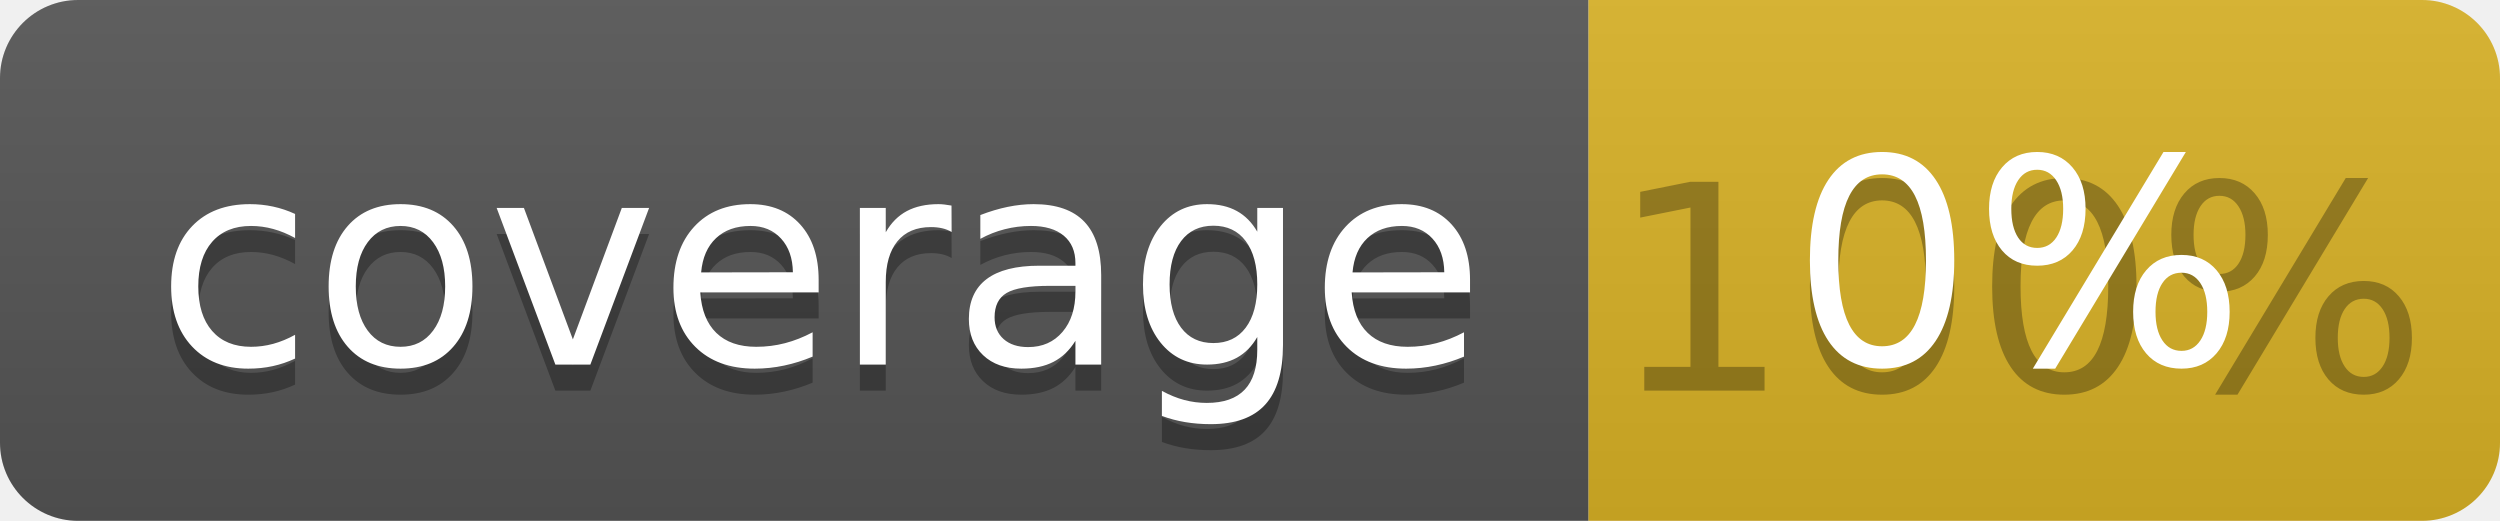
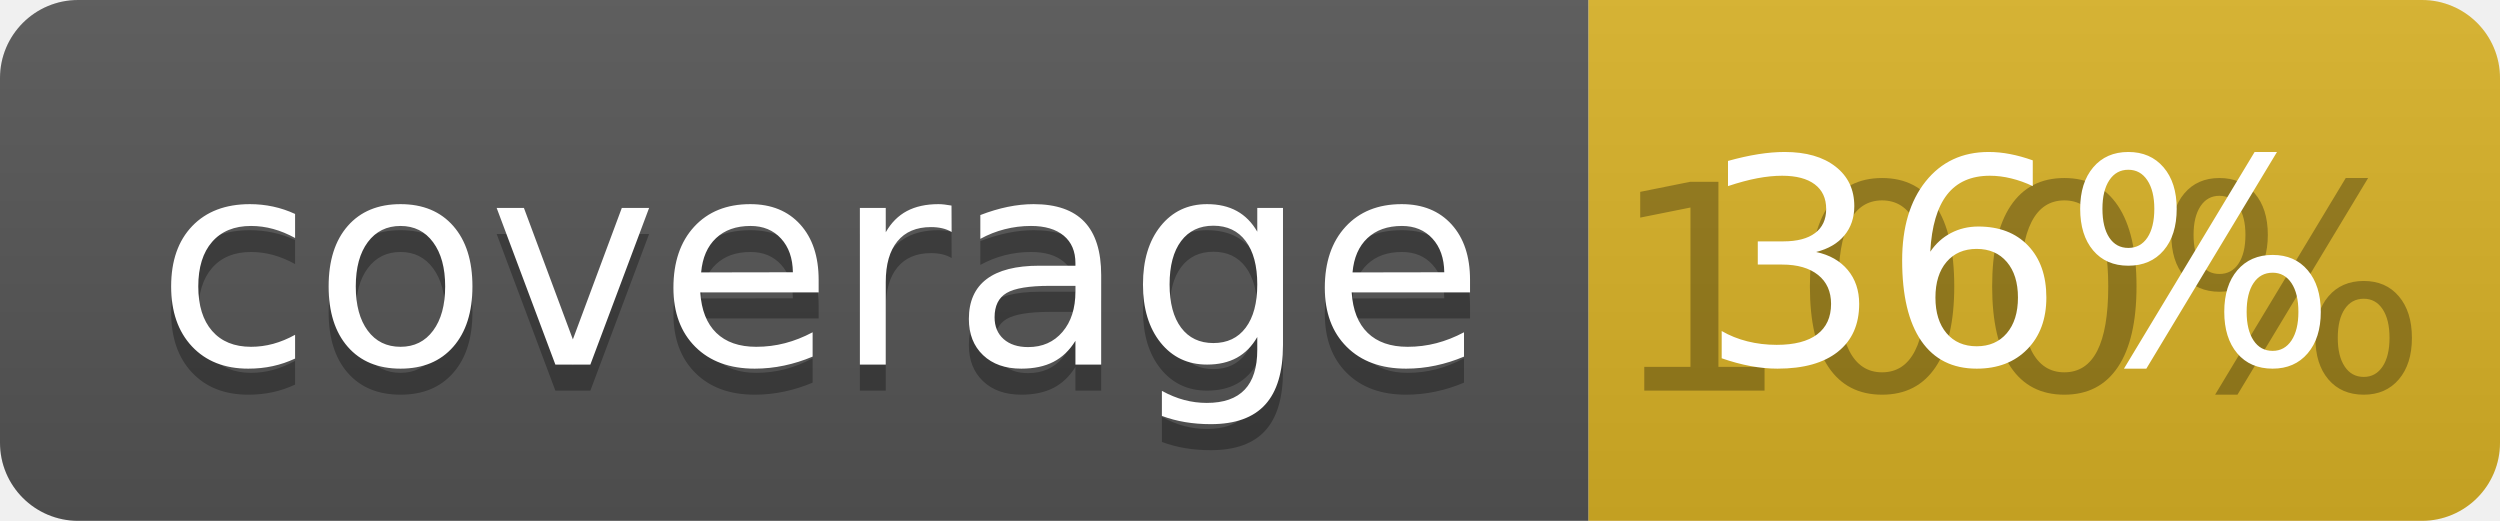
<svg xmlns="http://www.w3.org/2000/svg" width="96" height="20">
  <linearGradient id="b" x2="0" y2="100%">
    <stop offset="0" stop-color="#bbb" stop-opacity=".1" />
    <stop offset="1" stop-opacity=".1" />
  </linearGradient>
  <clipPath id="a">
    <rect width="96" height="20" rx="3" fill="#fff" />
  </clipPath>
  <g clip-path="url(#a)">
    <path fill="#555" d="M0 0h61v20H0z" />
    <path fill="#D9B226" d="M61 0h35v20H61z" />
    <path fill="url(#b)" d="M0 0h96v20H0z" />
  </g>
  <g fill="#fff" text-anchor="middle" font-family="DejaVu Sans,Verdana,Geneva,sans-serif" font-size="110">
    <text x="315" y="150" fill="#010101" fill-opacity=".3" transform="scale(.1)" textLength="510">coverage</text>
    <text x="315" y="140" transform="scale(.1)" textLength="510">coverage</text>
    <text x="775" y="150" fill="#010101" fill-opacity=".3" transform="scale(.1)" textLength="250">100%</text>
-     <text x="775" y="140" transform="scale(.1)" textLength="250">0%</text>
+     <text x="775" y="140" transform="scale(.1)" textLength="250">36%</text>
  </g>
</svg>
